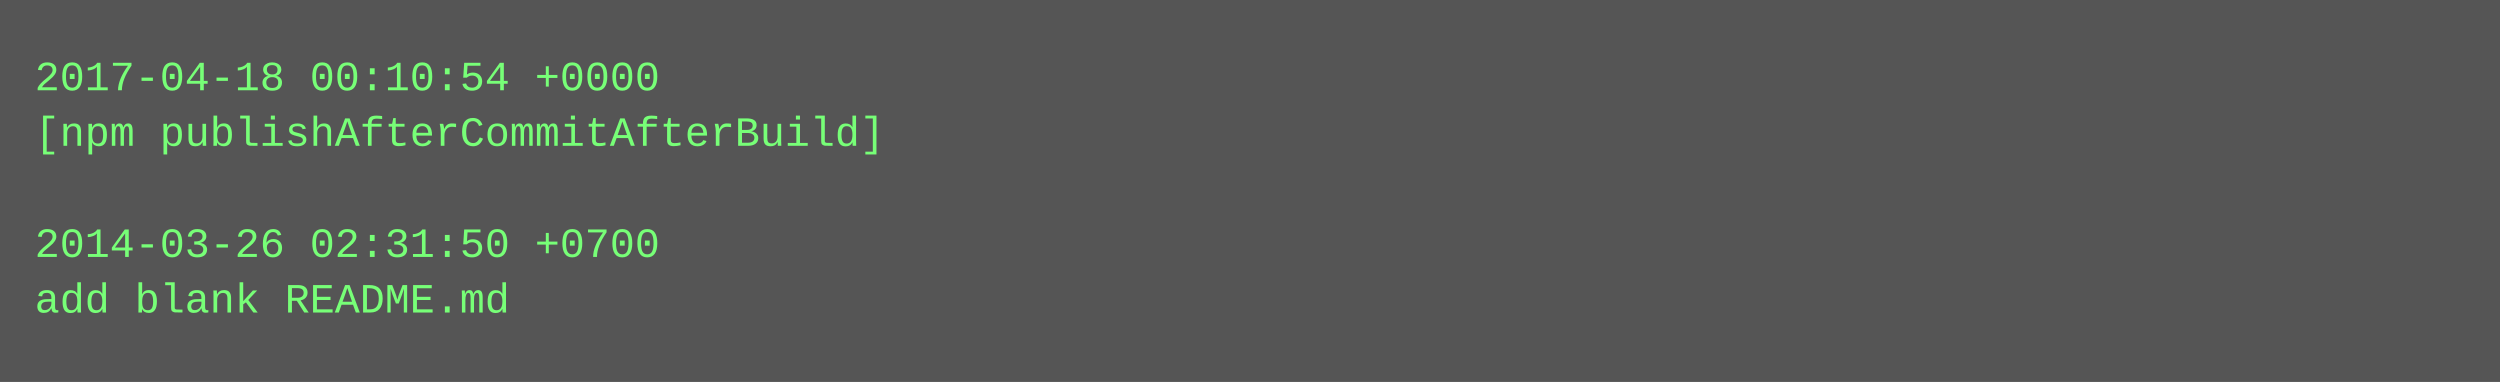
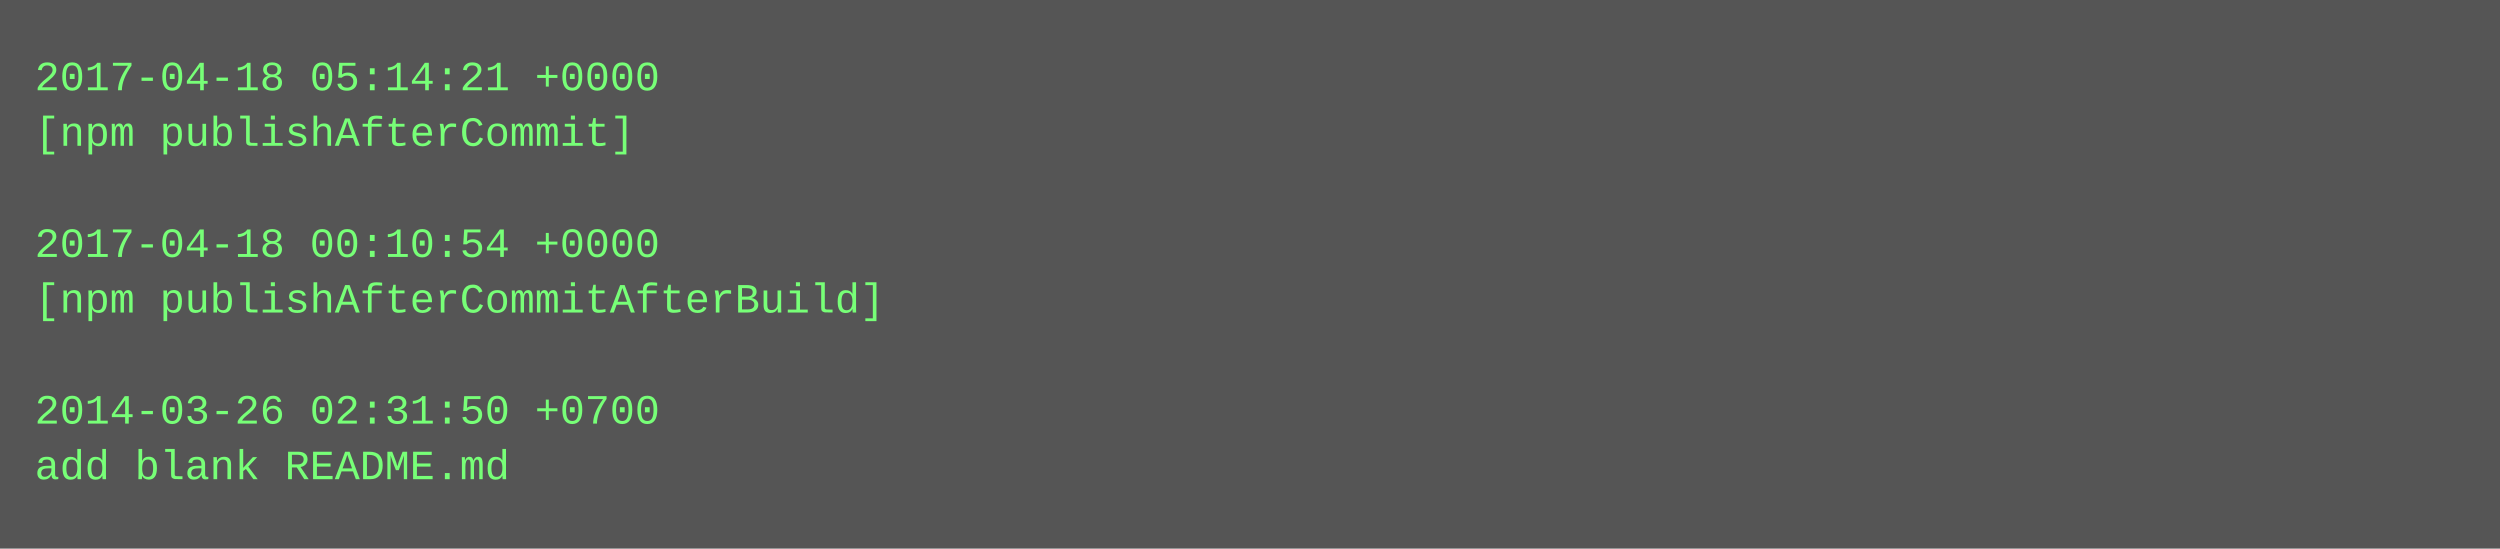
- <svg xmlns="http://www.w3.org/2000/svg" height="110" width="720">
-   <rect height="110" fill="#555" width="720" />
+ <svg xmlns="http://www.w3.org/2000/svg" height="158" width="720">
+   <rect height="158" fill="#555" width="720" />
  <text fill="#7f7" font-family="Courier New" font-size="12" xml:space="preserve">
-     <tspan x="10" y="26">2017-04-18 00:10:54 +0000</tspan>
-     <tspan x="10" y="42">[npm publishAfterCommitAfterBuild]</tspan>
+     <tspan x="10" y="26">2017-04-18 05:14:21 +0000</tspan>
+     <tspan x="10" y="42">[npm publishAfterCommit]</tspan>
    <tspan x="10" y="58" />
-     <tspan x="10" y="74">2014-03-26 02:31:50 +0700</tspan>
-     <tspan x="10" y="90">add blank README.md</tspan>
+     <tspan x="10" y="74">2017-04-18 00:10:54 +0000</tspan>
+     <tspan x="10" y="90">[npm publishAfterCommitAfterBuild]</tspan>
+     <tspan x="10" y="106" />
+     <tspan x="10" y="122">2014-03-26 02:31:50 +0700</tspan>
+     <tspan x="10" y="138">add blank README.md</tspan>
  </text>
</svg>
